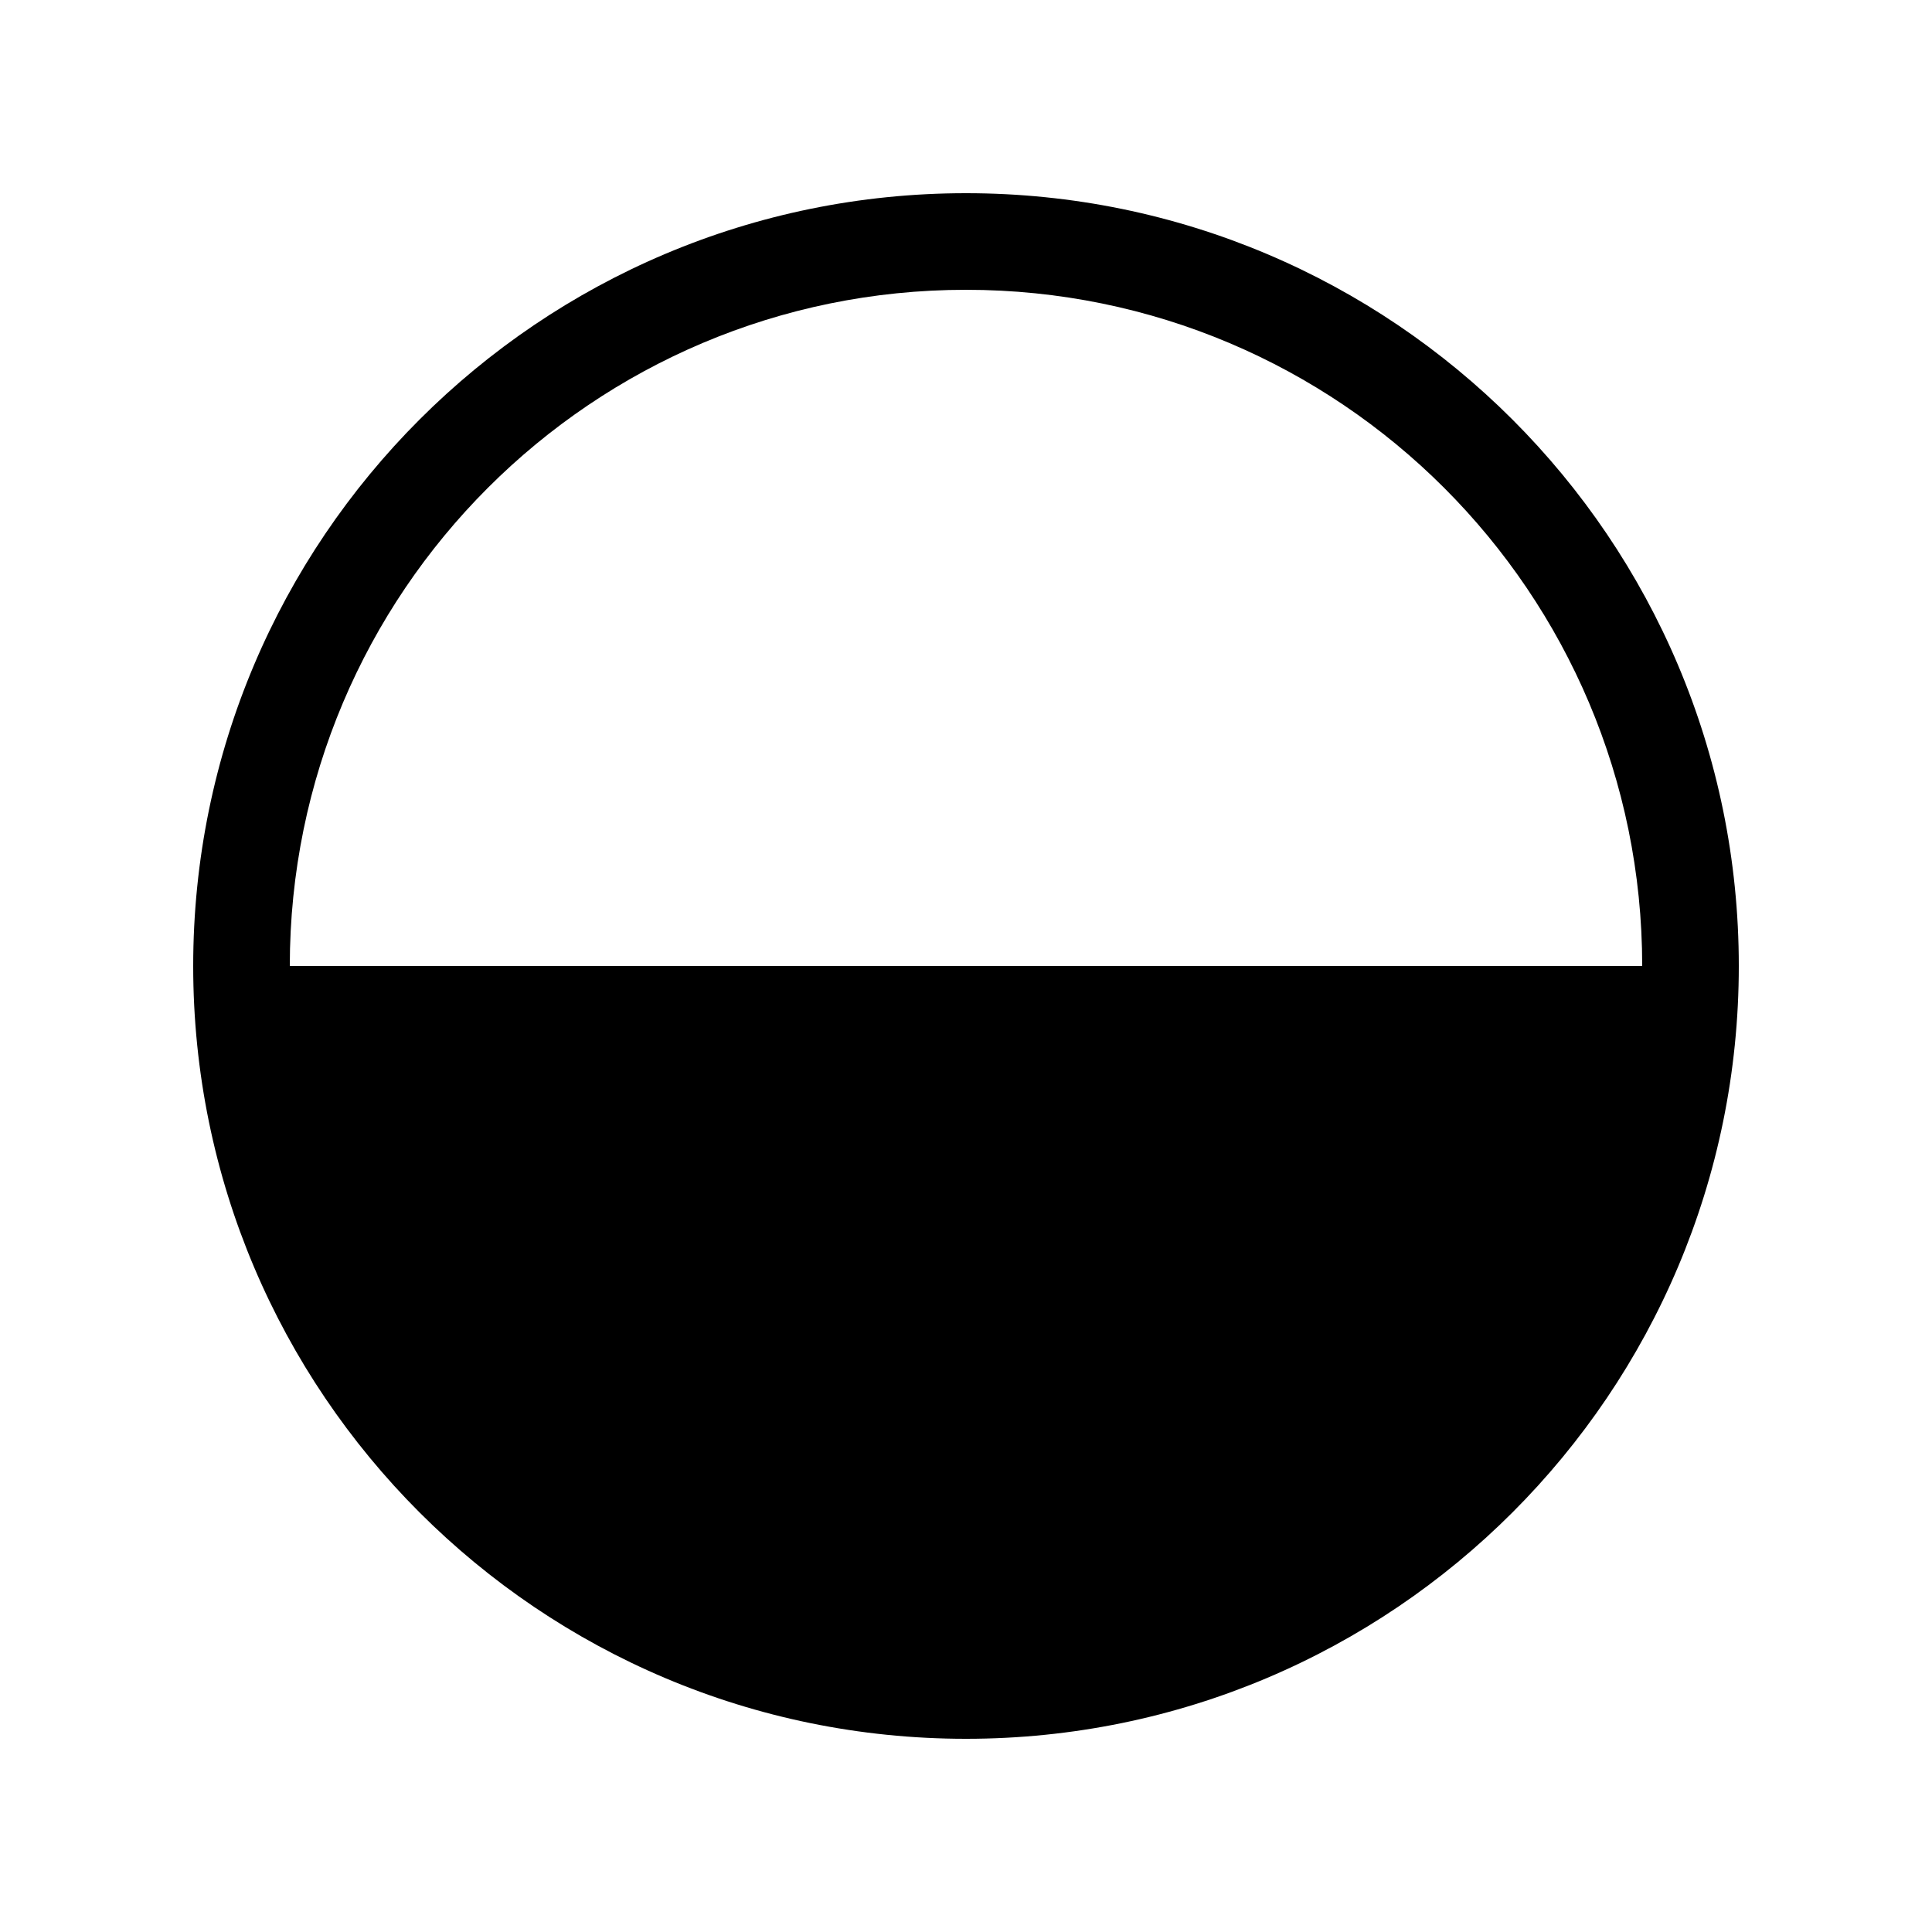
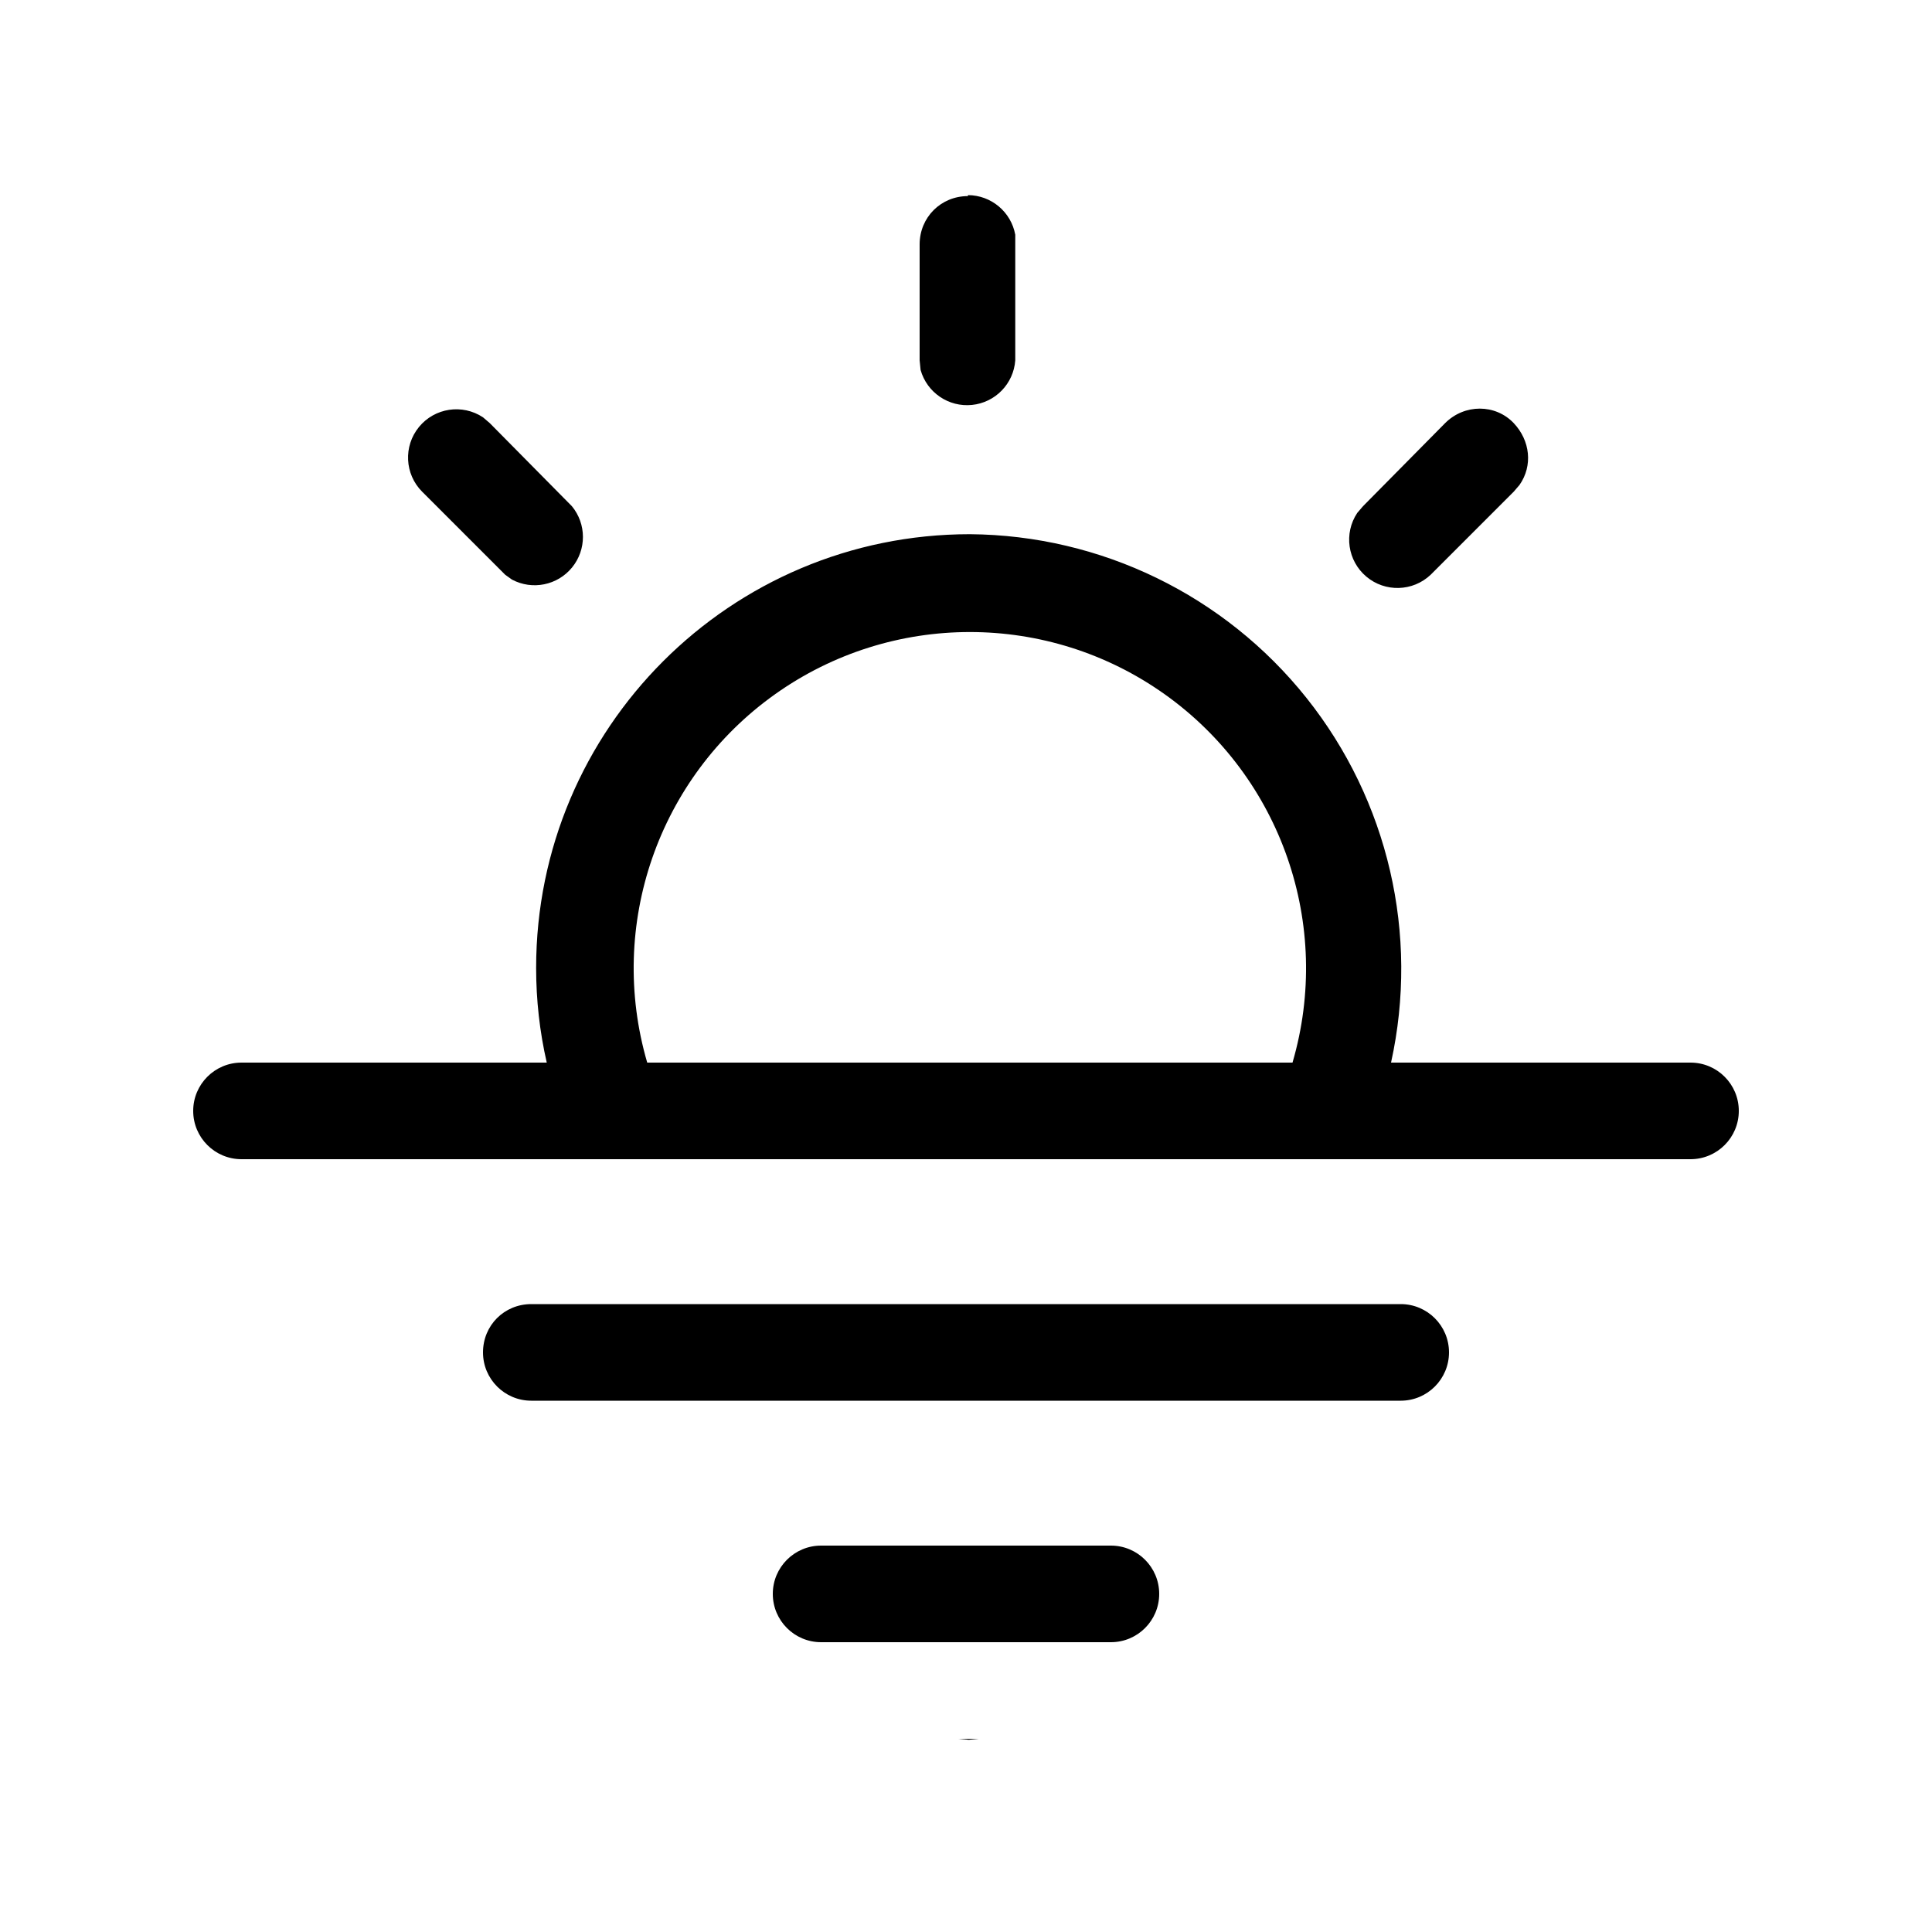
<svg xmlns="http://www.w3.org/2000/svg" width="20" height="20" viewBox="0 0 20 20">
-   <path d="M3 10a7 7 0 0 1 14 0zm7-8a8 8 0 1 0 0 16 8 8 0 0 0 0-16" />
+   <path d="M5.55 10.02q0 .5.11.98H2.5a.5.5 0 0 0 0 1h15a.5.5 0 0 0 0-1h-3.1a4.5 4.5 0 0 0-4.36-5.47c-2.48 0-4.49 2.01-4.49 4.49m7.83.98H6.7a3.48 3.48 0 1 1 6.68 0m-3.35 7.01.1-.01h-.21zM5 4.32l.07.06.85.86A.5.5 0 0 1 5.3 6l-.07-.05-.86-.86A.5.5 0 0 1 5 4.32m10.67.06c.17.18.2.44.06.64l-.06.07-.86.86a.5.5 0 0 1-.76-.64l.06-.07.85-.86c.2-.2.52-.2.71 0m-5.65-2.36a.5.5 0 0 1 .49.41v1.3a.5.5 0 0 1-.98.1l-.01-.1v-1.2c0-.28.22-.5.5-.5M8.5 16a.5.5 0 0 0 0 1h3a.5.5 0 0 0 0-1zM5 14c0-.28.22-.5.5-.5h9a.5.5 0 0 1 0 1h-9A.5.5 0 0 1 5 14" />
</svg>
